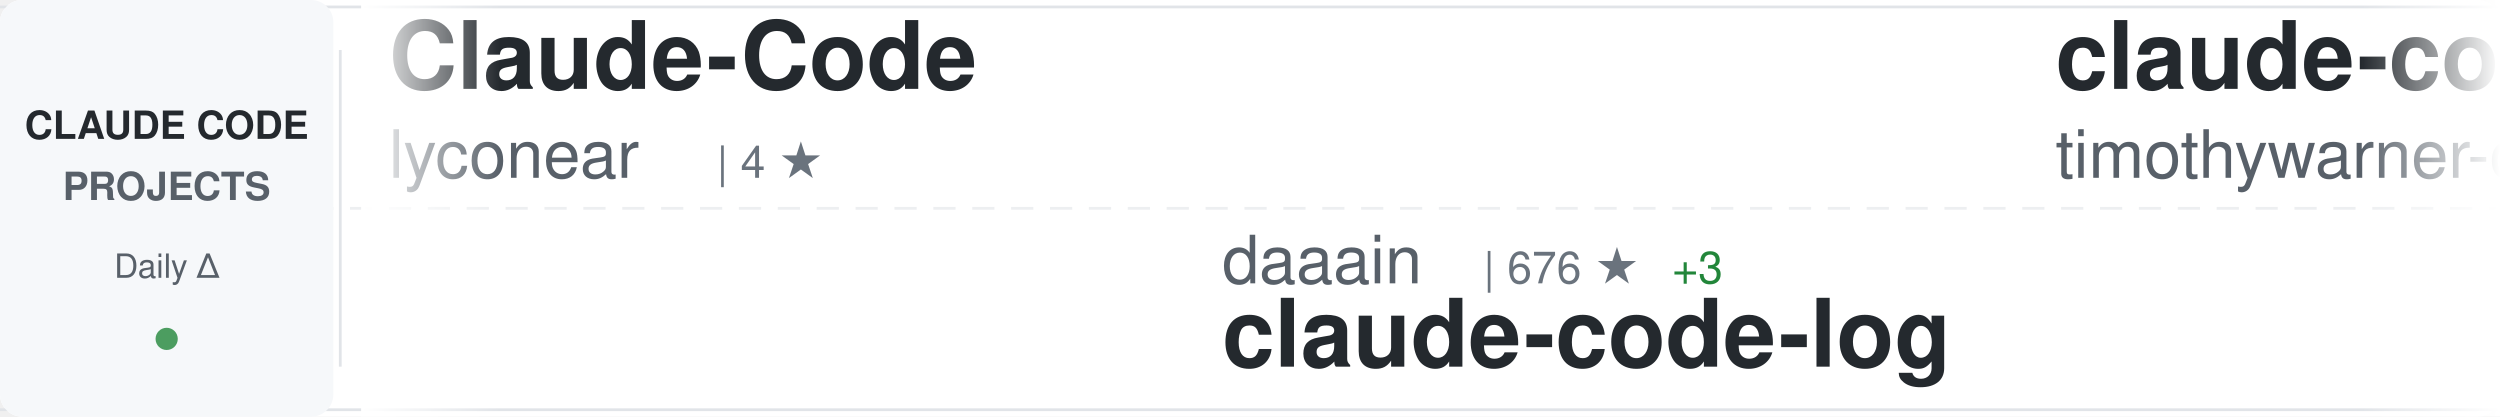
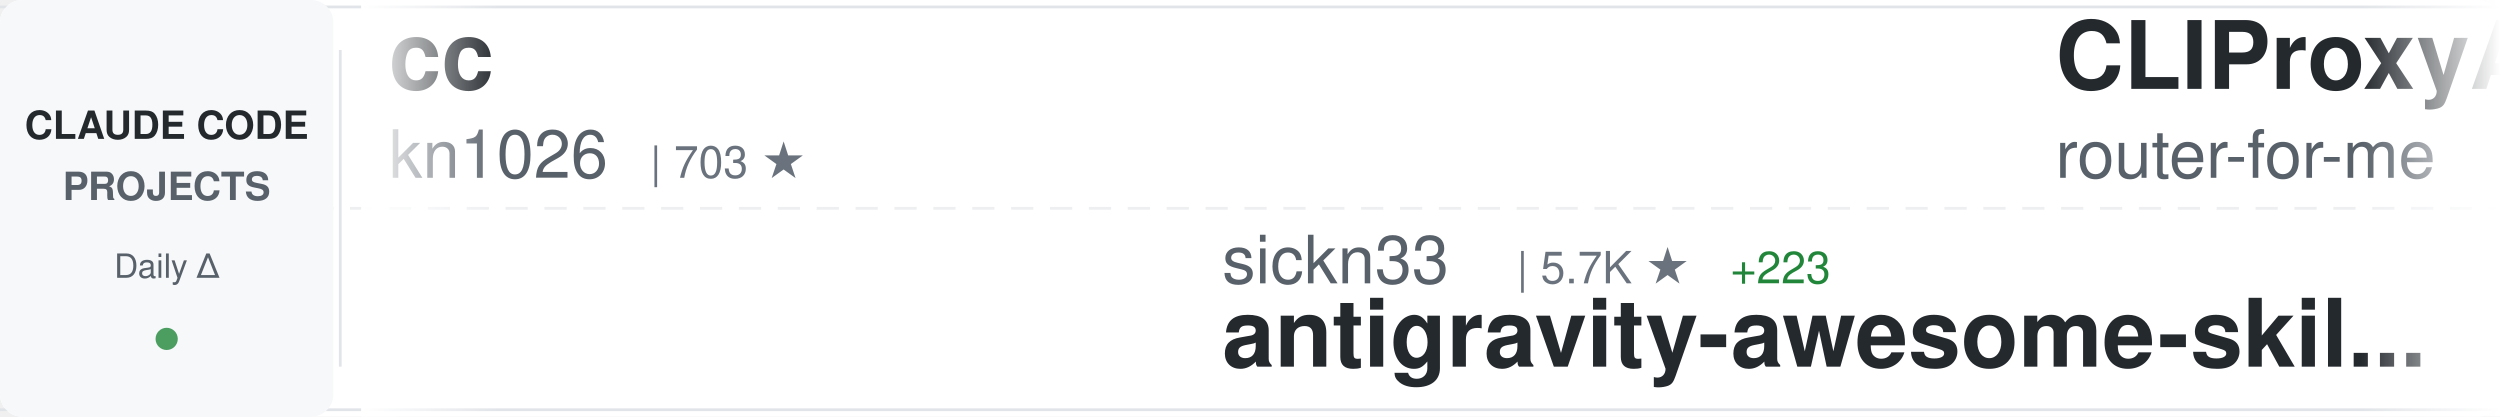
<svg xmlns="http://www.w3.org/2000/svg" width="900" height="150">
  <defs>
    <linearGradient id="awesomeLeftFade" x1="0%" y1="0%" x2="100%" y2="0%">
      <stop offset="0%" style="stop-color:#ffffff;stop-opacity:1" />
      <stop offset="100%" style="stop-color:#ffffff;stop-opacity:0" />
    </linearGradient>
    <linearGradient id="awesomeRightFade" x1="0%" y1="0%" x2="100%" y2="0%">
      <stop offset="0%" style="stop-color:#ffffff;stop-opacity:0" />
      <stop offset="100%" style="stop-color:#ffffff;stop-opacity:1" />
    </linearGradient>
  </defs>
  <rect width="900" height="150" fill="#ffffff" rx="8" />
  <rect x="0" y="2" width="900" height="1" fill="#e1e4e8" />
  <rect x="0" y="147" width="900" height="1" fill="#e1e4e8" />
  <line x1="0" y1="75" x2="900" y2="75" stroke="#e1e4e8" stroke-width="1" stroke-dasharray="8 6" opacity="0.6" />
  <rect x="0" y="0" width="120" height="150" fill="#f6f8fa" rx="8" />
  <text x="60" y="50" font-family="-apple-system, BlinkMacSystemFont, 'Segoe UI', Helvetica, Arial, sans-serif" font-size="14" font-weight="600" fill="#24292e" text-anchor="middle">CLAUDE CODE</text>
  <text x="60" y="72" font-family="-apple-system, BlinkMacSystemFont, 'Segoe UI', Helvetica, Arial, sans-serif" font-size="14" font-weight="600" fill="#586069" text-anchor="middle">PROJECTS</text>
  <text x="60" y="100" font-family="-apple-system, BlinkMacSystemFont, 'Segoe UI', Helvetica, Arial, sans-serif" font-size="12" font-weight="500" fill="#586069" text-anchor="middle">Daily Δ</text>
  <circle cx="60" cy="122" r="4" fill="#22863a" opacity="0.8" />
  <rect x="122" y="18" width="1" height="114" fill="#e1e4e8" />
  <clipPath id="awesomeTickerClip">
    <rect x="130" y="0" width="770" height="150" />
  </clipPath>
  <g clip-path="url(#awesomeTickerClip)">
    <g id="awesomeTickerItems">
      <animateTransform attributeName="transform" attributeType="XML" type="translate" from="0 0" to="-3000 0" dur="54s" repeatCount="indefinite" />
      <g transform="translate(0, 0)">
-         <text x="140" y="32" font-family="-apple-system, BlinkMacSystemFont, 'Segoe UI', Helvetica, Arial, sans-serif" font-size="34" font-weight="600" fill="#24292e">Claude-Code</text>
-         <text x="140" y="64" font-family="-apple-system, BlinkMacSystemFont, 'Segoe UI', Helvetica, Arial, sans-serif" font-size="24" font-weight="400" fill="#586069">lyconear</text>
-         <text x="258" y="64" font-family="-apple-system, BlinkMacSystemFont, 'Segoe UI', Helvetica, Arial, sans-serif" font-size="16" font-weight="500" fill="#6a737d">| 4 ★</text>
+         <text x="140" y="32" font-family="-apple-system, BlinkMacSystemFont, 'Segoe UI', Helvetica, Arial, sans-serif" font-size="34" font-weight="600" fill="#24292e">cc</text>
+         <text x="140" y="64" font-family="-apple-system, BlinkMacSystemFont, 'Segoe UI', Helvetica, Arial, sans-serif" font-size="24" font-weight="400" fill="#586069">kn1026</text>
+         <text x="234" y="64" font-family="-apple-system, BlinkMacSystemFont, 'Segoe UI', Helvetica, Arial, sans-serif" font-size="16" font-weight="500" fill="#6a737d">| 703 ★</text>
      </g>
      <g transform="translate(300, 0)">
-         <text x="140" y="102" font-family="-apple-system, BlinkMacSystemFont, 'Segoe UI', Helvetica, Arial, sans-serif" font-size="24" font-weight="400" fill="#586069">daaain</text>
-         <text x="234" y="102" font-family="-apple-system, BlinkMacSystemFont, 'Segoe UI', Helvetica, Arial, sans-serif" font-size="16" font-weight="500" fill="#6a737d">| 676 ★</text>
-         <text x="302" y="102" font-family="-apple-system, BlinkMacSystemFont, 'Segoe UI', Helvetica, Arial, sans-serif" font-size="16" font-weight="500" fill="#22863a"> +3</text>
-         <text x="140" y="132" font-family="-apple-system, BlinkMacSystemFont, 'Segoe UI', Helvetica, Arial, sans-serif" font-size="34" font-weight="600" fill="#24292e">claude-code-log</text>
+         <text x="140" y="102" font-family="-apple-system, BlinkMacSystemFont, 'Segoe UI', Helvetica, Arial, sans-serif" font-size="24" font-weight="400" fill="#586069">sickn33</text>
+         <text x="246" y="102" font-family="-apple-system, BlinkMacSystemFont, 'Segoe UI', Helvetica, Arial, sans-serif" font-size="16" font-weight="500" fill="#6a737d">| 5.7K ★</text>
+         <text x="323" y="102" font-family="-apple-system, BlinkMacSystemFont, 'Segoe UI', Helvetica, Arial, sans-serif" font-size="16" font-weight="500" fill="#22863a"> +223</text>
+         <text x="140" y="132" font-family="-apple-system, BlinkMacSystemFont, 'Segoe UI', Helvetica, Arial, sans-serif" font-size="34" font-weight="600" fill="#24292e">antigravity-awesome-skil...</text>
      </g>
      <g transform="translate(600, 0)">
-         <text x="140" y="32" font-family="-apple-system, BlinkMacSystemFont, 'Segoe UI', Helvetica, Arial, sans-serif" font-size="34" font-weight="600" fill="#24292e">claude-code</text>
-         <text x="140" y="64" font-family="-apple-system, BlinkMacSystemFont, 'Segoe UI', Helvetica, Arial, sans-serif" font-size="24" font-weight="400" fill="#586069">timothywarner-org</text>
-         <text x="366" y="64" font-family="-apple-system, BlinkMacSystemFont, 'Segoe UI', Helvetica, Arial, sans-serif" font-size="16" font-weight="500" fill="#6a737d">| 194 ★</text>
+         <text x="140" y="32" font-family="-apple-system, BlinkMacSystemFont, 'Segoe UI', Helvetica, Arial, sans-serif" font-size="34" font-weight="600" fill="#24292e">CLIProxyAPI</text>
+         <text x="140" y="64" font-family="-apple-system, BlinkMacSystemFont, 'Segoe UI', Helvetica, Arial, sans-serif" font-size="24" font-weight="400" fill="#586069">router-for-me</text>
+         <text x="318" y="64" font-family="-apple-system, BlinkMacSystemFont, 'Segoe UI', Helvetica, Arial, sans-serif" font-size="16" font-weight="500" fill="#6a737d">| 8.8K ★</text>
+         <text x="395" y="64" font-family="-apple-system, BlinkMacSystemFont, 'Segoe UI', Helvetica, Arial, sans-serif" font-size="16" font-weight="500" fill="#22863a"> +76</text>
      </g>
      <g transform="translate(900, 0)">
-         <text x="140" y="102" font-family="-apple-system, BlinkMacSystemFont, 'Segoe UI', Helvetica, Arial, sans-serif" font-size="24" font-weight="400" fill="#586069">https-deeplearning-ai</text>
-         <text x="414" y="102" font-family="-apple-system, BlinkMacSystemFont, 'Segoe UI', Helvetica, Arial, sans-serif" font-size="16" font-weight="500" fill="#6a737d">| 386 ★</text>
-         <text x="482" y="102" font-family="-apple-system, BlinkMacSystemFont, 'Segoe UI', Helvetica, Arial, sans-serif" font-size="16" font-weight="500" fill="#22863a"> +2</text>
-         <text x="140" y="132" font-family="-apple-system, BlinkMacSystemFont, 'Segoe UI', Helvetica, Arial, sans-serif" font-size="34" font-weight="600" fill="#24292e">sc-claude-code-files</text>
+         <text x="140" y="102" font-family="-apple-system, BlinkMacSystemFont, 'Segoe UI', Helvetica, Arial, sans-serif" font-size="24" font-weight="400" fill="#586069">DmitrySolana</text>
+         <text x="306" y="102" font-family="-apple-system, BlinkMacSystemFont, 'Segoe UI', Helvetica, Arial, sans-serif" font-size="16" font-weight="500" fill="#6a737d">| 1.2K ★</text>
+         <text x="383" y="102" font-family="-apple-system, BlinkMacSystemFont, 'Segoe UI', Helvetica, Arial, sans-serif" font-size="16" font-weight="500" fill="#22863a"> +1</text>
+         <text x="140" y="132" font-family="-apple-system, BlinkMacSystemFont, 'Segoe UI', Helvetica, Arial, sans-serif" font-size="34" font-weight="600" fill="#24292e">ralph-claude-code</text>
      </g>
      <g transform="translate(1200, 0)">
-         <text x="140" y="32" font-family="-apple-system, BlinkMacSystemFont, 'Segoe UI', Helvetica, Arial, sans-serif" font-size="34" font-weight="600" fill="#24292e">browser-use</text>
-         <text x="140" y="64" font-family="-apple-system, BlinkMacSystemFont, 'Segoe UI', Helvetica, Arial, sans-serif" font-size="24" font-weight="400" fill="#586069">browser-use</text>
-         <text x="294" y="64" font-family="-apple-system, BlinkMacSystemFont, 'Segoe UI', Helvetica, Arial, sans-serif" font-size="16" font-weight="500" fill="#6a737d">| 77.5K ★</text>
-         <text x="380" y="64" font-family="-apple-system, BlinkMacSystemFont, 'Segoe UI', Helvetica, Arial, sans-serif" font-size="16" font-weight="500" fill="#22863a"> +62</text>
+         <text x="140" y="32" font-family="-apple-system, BlinkMacSystemFont, 'Segoe UI', Helvetica, Arial, sans-serif" font-size="34" font-weight="600" fill="#24292e">agents</text>
+         <text x="140" y="64" font-family="-apple-system, BlinkMacSystemFont, 'Segoe UI', Helvetica, Arial, sans-serif" font-size="24" font-weight="400" fill="#586069">wshobson</text>
+         <text x="258" y="64" font-family="-apple-system, BlinkMacSystemFont, 'Segoe UI', Helvetica, Arial, sans-serif" font-size="16" font-weight="500" fill="#6a737d">| 27.4K ★</text>
+         <text x="344" y="64" font-family="-apple-system, BlinkMacSystemFont, 'Segoe UI', Helvetica, Arial, sans-serif" font-size="16" font-weight="500" fill="#22863a"> +83</text>
      </g>
      <g transform="translate(1500, 0)">
-         <text x="140" y="102" font-family="-apple-system, BlinkMacSystemFont, 'Segoe UI', Helvetica, Arial, sans-serif" font-size="24" font-weight="400" fill="#586069">anthropics</text>
-         <text x="282" y="102" font-family="-apple-system, BlinkMacSystemFont, 'Segoe UI', Helvetica, Arial, sans-serif" font-size="16" font-weight="500" fill="#6a737d">| 62.6K ★</text>
-         <text x="368" y="102" font-family="-apple-system, BlinkMacSystemFont, 'Segoe UI', Helvetica, Arial, sans-serif" font-size="16" font-weight="500" fill="#22863a"> +283</text>
+         <text x="140" y="102" font-family="-apple-system, BlinkMacSystemFont, 'Segoe UI', Helvetica, Arial, sans-serif" font-size="24" font-weight="400" fill="#586069">timothywarner-org</text>
+         <text x="366" y="102" font-family="-apple-system, BlinkMacSystemFont, 'Segoe UI', Helvetica, Arial, sans-serif" font-size="16" font-weight="500" fill="#6a737d">| 194 ★</text>
        <text x="140" y="132" font-family="-apple-system, BlinkMacSystemFont, 'Segoe UI', Helvetica, Arial, sans-serif" font-size="34" font-weight="600" fill="#24292e">claude-code</text>
      </g>
      <g transform="translate(1800, 0)">
-         <text x="140" y="32" font-family="-apple-system, BlinkMacSystemFont, 'Segoe UI', Helvetica, Arial, sans-serif" font-size="34" font-weight="600" fill="#24292e">zcf</text>
-         <text x="140" y="64" font-family="-apple-system, BlinkMacSystemFont, 'Segoe UI', Helvetica, Arial, sans-serif" font-size="24" font-weight="400" fill="#586069">UfoMiao</text>
-         <text x="246" y="64" font-family="-apple-system, BlinkMacSystemFont, 'Segoe UI', Helvetica, Arial, sans-serif" font-size="16" font-weight="500" fill="#6a737d">| 5.4K ★</text>
-         <text x="323" y="64" font-family="-apple-system, BlinkMacSystemFont, 'Segoe UI', Helvetica, Arial, sans-serif" font-size="16" font-weight="500" fill="#22863a"> +4</text>
+         <text x="140" y="32" font-family="-apple-system, BlinkMacSystemFont, 'Segoe UI', Helvetica, Arial, sans-serif" font-size="34" font-weight="600" fill="#24292e">claude-plugins-official</text>
+         <text x="140" y="64" font-family="-apple-system, BlinkMacSystemFont, 'Segoe UI', Helvetica, Arial, sans-serif" font-size="24" font-weight="400" fill="#586069">anthropics</text>
+         <text x="282" y="64" font-family="-apple-system, BlinkMacSystemFont, 'Segoe UI', Helvetica, Arial, sans-serif" font-size="16" font-weight="500" fill="#6a737d">| 5.7K ★</text>
+         <text x="359" y="64" font-family="-apple-system, BlinkMacSystemFont, 'Segoe UI', Helvetica, Arial, sans-serif" font-size="16" font-weight="500" fill="#22863a"> +218</text>
      </g>
      <g transform="translate(2100, 0)">
-         <text x="140" y="102" font-family="-apple-system, BlinkMacSystemFont, 'Segoe UI', Helvetica, Arial, sans-serif" font-size="24" font-weight="400" fill="#586069">upstash</text>
-         <text x="246" y="102" font-family="-apple-system, BlinkMacSystemFont, 'Segoe UI', Helvetica, Arial, sans-serif" font-size="16" font-weight="500" fill="#6a737d">| 44.2K ★</text>
-         <text x="332" y="102" font-family="-apple-system, BlinkMacSystemFont, 'Segoe UI', Helvetica, Arial, sans-serif" font-size="16" font-weight="500" fill="#22863a"> +121</text>
-         <text x="140" y="132" font-family="-apple-system, BlinkMacSystemFont, 'Segoe UI', Helvetica, Arial, sans-serif" font-size="34" font-weight="600" fill="#24292e">context7</text>
+         <text x="140" y="102" font-family="-apple-system, BlinkMacSystemFont, 'Segoe UI', Helvetica, Arial, sans-serif" font-size="24" font-weight="400" fill="#586069">anthropics</text>
+         <text x="282" y="102" font-family="-apple-system, BlinkMacSystemFont, 'Segoe UI', Helvetica, Arial, sans-serif" font-size="16" font-weight="500" fill="#6a737d">| 2.9K ★</text>
+         <text x="359" y="102" font-family="-apple-system, BlinkMacSystemFont, 'Segoe UI', Helvetica, Arial, sans-serif" font-size="16" font-weight="500" fill="#22863a"> +5</text>
+         <text x="140" y="132" font-family="-apple-system, BlinkMacSystemFont, 'Segoe UI', Helvetica, Arial, sans-serif" font-size="34" font-weight="600" fill="#24292e">claude-code-security-rev...</text>
      </g>
      <g transform="translate(2400, 0)">
-         <text x="140" y="32" font-family="-apple-system, BlinkMacSystemFont, 'Segoe UI', Helvetica, Arial, sans-serif" font-size="34" font-weight="600" fill="#24292e">claude-coder</text>
-         <text x="140" y="64" font-family="-apple-system, BlinkMacSystemFont, 'Segoe UI', Helvetica, Arial, sans-serif" font-size="24" font-weight="400" fill="#586069">kodu-ai</text>
-         <text x="246" y="64" font-family="-apple-system, BlinkMacSystemFont, 'Segoe UI', Helvetica, Arial, sans-serif" font-size="16" font-weight="500" fill="#6a737d">| 5.3K ★</text>
+         <text x="140" y="32" font-family="-apple-system, BlinkMacSystemFont, 'Segoe UI', Helvetica, Arial, sans-serif" font-size="34" font-weight="600" fill="#24292e">claude-code.nvim</text>
+         <text x="140" y="64" font-family="-apple-system, BlinkMacSystemFont, 'Segoe UI', Helvetica, Arial, sans-serif" font-size="24" font-weight="400" fill="#586069">greggh</text>
+         <text x="234" y="64" font-family="-apple-system, BlinkMacSystemFont, 'Segoe UI', Helvetica, Arial, sans-serif" font-size="16" font-weight="500" fill="#6a737d">| 1.8K ★</text>
+         <text x="311" y="64" font-family="-apple-system, BlinkMacSystemFont, 'Segoe UI', Helvetica, Arial, sans-serif" font-size="16" font-weight="500" fill="#22863a"> +4</text>
      </g>
      <g transform="translate(2700, 0)">
-         <text x="140" y="102" font-family="-apple-system, BlinkMacSystemFont, 'Segoe UI', Helvetica, Arial, sans-serif" font-size="24" font-weight="400" fill="#586069">frankbria</text>
-         <text x="270" y="102" font-family="-apple-system, BlinkMacSystemFont, 'Segoe UI', Helvetica, Arial, sans-serif" font-size="16" font-weight="500" fill="#6a737d">| 6.0K ★</text>
-         <text x="347" y="102" font-family="-apple-system, BlinkMacSystemFont, 'Segoe UI', Helvetica, Arial, sans-serif" font-size="16" font-weight="500" fill="#22863a"> +60</text>
-         <text x="140" y="132" font-family="-apple-system, BlinkMacSystemFont, 'Segoe UI', Helvetica, Arial, sans-serif" font-size="34" font-weight="600" fill="#24292e">ralph-claude-code</text>
+         <text x="140" y="102" font-family="-apple-system, BlinkMacSystemFont, 'Segoe UI', Helvetica, Arial, sans-serif" font-size="24" font-weight="400" fill="#586069">kodu-ai</text>
+         <text x="246" y="102" font-family="-apple-system, BlinkMacSystemFont, 'Segoe UI', Helvetica, Arial, sans-serif" font-size="16" font-weight="500" fill="#6a737d">| 5.3K ★</text>
+         <text x="140" y="132" font-family="-apple-system, BlinkMacSystemFont, 'Segoe UI', Helvetica, Arial, sans-serif" font-size="34" font-weight="600" fill="#24292e">claude-coder</text>
      </g>
      <g transform="translate(3000, 0)">
-         <text x="140" y="32" font-family="-apple-system, BlinkMacSystemFont, 'Segoe UI', Helvetica, Arial, sans-serif" font-size="34" font-weight="600" fill="#24292e">Claude-Code</text>
-         <text x="140" y="64" font-family="-apple-system, BlinkMacSystemFont, 'Segoe UI', Helvetica, Arial, sans-serif" font-size="24" font-weight="400" fill="#586069">lyconear</text>
-         <text x="258" y="64" font-family="-apple-system, BlinkMacSystemFont, 'Segoe UI', Helvetica, Arial, sans-serif" font-size="16" font-weight="500" fill="#6a737d">| 4 ★</text>
+         <text x="140" y="32" font-family="-apple-system, BlinkMacSystemFont, 'Segoe UI', Helvetica, Arial, sans-serif" font-size="34" font-weight="600" fill="#24292e">cc</text>
+         <text x="140" y="64" font-family="-apple-system, BlinkMacSystemFont, 'Segoe UI', Helvetica, Arial, sans-serif" font-size="24" font-weight="400" fill="#586069">kn1026</text>
+         <text x="234" y="64" font-family="-apple-system, BlinkMacSystemFont, 'Segoe UI', Helvetica, Arial, sans-serif" font-size="16" font-weight="500" fill="#6a737d">| 703 ★</text>
      </g>
      <g transform="translate(3300, 0)">
-         <text x="140" y="102" font-family="-apple-system, BlinkMacSystemFont, 'Segoe UI', Helvetica, Arial, sans-serif" font-size="24" font-weight="400" fill="#586069">daaain</text>
-         <text x="234" y="102" font-family="-apple-system, BlinkMacSystemFont, 'Segoe UI', Helvetica, Arial, sans-serif" font-size="16" font-weight="500" fill="#6a737d">| 676 ★</text>
-         <text x="302" y="102" font-family="-apple-system, BlinkMacSystemFont, 'Segoe UI', Helvetica, Arial, sans-serif" font-size="16" font-weight="500" fill="#22863a"> +3</text>
-         <text x="140" y="132" font-family="-apple-system, BlinkMacSystemFont, 'Segoe UI', Helvetica, Arial, sans-serif" font-size="34" font-weight="600" fill="#24292e">claude-code-log</text>
+         <text x="140" y="102" font-family="-apple-system, BlinkMacSystemFont, 'Segoe UI', Helvetica, Arial, sans-serif" font-size="24" font-weight="400" fill="#586069">sickn33</text>
+         <text x="246" y="102" font-family="-apple-system, BlinkMacSystemFont, 'Segoe UI', Helvetica, Arial, sans-serif" font-size="16" font-weight="500" fill="#6a737d">| 5.7K ★</text>
+         <text x="323" y="102" font-family="-apple-system, BlinkMacSystemFont, 'Segoe UI', Helvetica, Arial, sans-serif" font-size="16" font-weight="500" fill="#22863a"> +223</text>
+         <text x="140" y="132" font-family="-apple-system, BlinkMacSystemFont, 'Segoe UI', Helvetica, Arial, sans-serif" font-size="34" font-weight="600" fill="#24292e">antigravity-awesome-skil...</text>
      </g>
      <g transform="translate(3600, 0)">
-         <text x="140" y="32" font-family="-apple-system, BlinkMacSystemFont, 'Segoe UI', Helvetica, Arial, sans-serif" font-size="34" font-weight="600" fill="#24292e">claude-code</text>
-         <text x="140" y="64" font-family="-apple-system, BlinkMacSystemFont, 'Segoe UI', Helvetica, Arial, sans-serif" font-size="24" font-weight="400" fill="#586069">timothywarner-org</text>
-         <text x="366" y="64" font-family="-apple-system, BlinkMacSystemFont, 'Segoe UI', Helvetica, Arial, sans-serif" font-size="16" font-weight="500" fill="#6a737d">| 194 ★</text>
+         <text x="140" y="32" font-family="-apple-system, BlinkMacSystemFont, 'Segoe UI', Helvetica, Arial, sans-serif" font-size="34" font-weight="600" fill="#24292e">CLIProxyAPI</text>
+         <text x="140" y="64" font-family="-apple-system, BlinkMacSystemFont, 'Segoe UI', Helvetica, Arial, sans-serif" font-size="24" font-weight="400" fill="#586069">router-for-me</text>
+         <text x="318" y="64" font-family="-apple-system, BlinkMacSystemFont, 'Segoe UI', Helvetica, Arial, sans-serif" font-size="16" font-weight="500" fill="#6a737d">| 8.8K ★</text>
+         <text x="395" y="64" font-family="-apple-system, BlinkMacSystemFont, 'Segoe UI', Helvetica, Arial, sans-serif" font-size="16" font-weight="500" fill="#22863a"> +76</text>
      </g>
      <g transform="translate(3900, 0)">
-         <text x="140" y="102" font-family="-apple-system, BlinkMacSystemFont, 'Segoe UI', Helvetica, Arial, sans-serif" font-size="24" font-weight="400" fill="#586069">https-deeplearning-ai</text>
-         <text x="414" y="102" font-family="-apple-system, BlinkMacSystemFont, 'Segoe UI', Helvetica, Arial, sans-serif" font-size="16" font-weight="500" fill="#6a737d">| 386 ★</text>
-         <text x="482" y="102" font-family="-apple-system, BlinkMacSystemFont, 'Segoe UI', Helvetica, Arial, sans-serif" font-size="16" font-weight="500" fill="#22863a"> +2</text>
-         <text x="140" y="132" font-family="-apple-system, BlinkMacSystemFont, 'Segoe UI', Helvetica, Arial, sans-serif" font-size="34" font-weight="600" fill="#24292e">sc-claude-code-files</text>
+         <text x="140" y="102" font-family="-apple-system, BlinkMacSystemFont, 'Segoe UI', Helvetica, Arial, sans-serif" font-size="24" font-weight="400" fill="#586069">DmitrySolana</text>
+         <text x="306" y="102" font-family="-apple-system, BlinkMacSystemFont, 'Segoe UI', Helvetica, Arial, sans-serif" font-size="16" font-weight="500" fill="#6a737d">| 1.2K ★</text>
+         <text x="383" y="102" font-family="-apple-system, BlinkMacSystemFont, 'Segoe UI', Helvetica, Arial, sans-serif" font-size="16" font-weight="500" fill="#22863a"> +1</text>
+         <text x="140" y="132" font-family="-apple-system, BlinkMacSystemFont, 'Segoe UI', Helvetica, Arial, sans-serif" font-size="34" font-weight="600" fill="#24292e">ralph-claude-code</text>
      </g>
    </g>
  </g>
  <rect x="130" y="0" width="50" height="150" fill="url(#awesomeLeftFade)" />
  <rect x="850" y="0" width="50" height="150" fill="url(#awesomeRightFade)" />
</svg>
